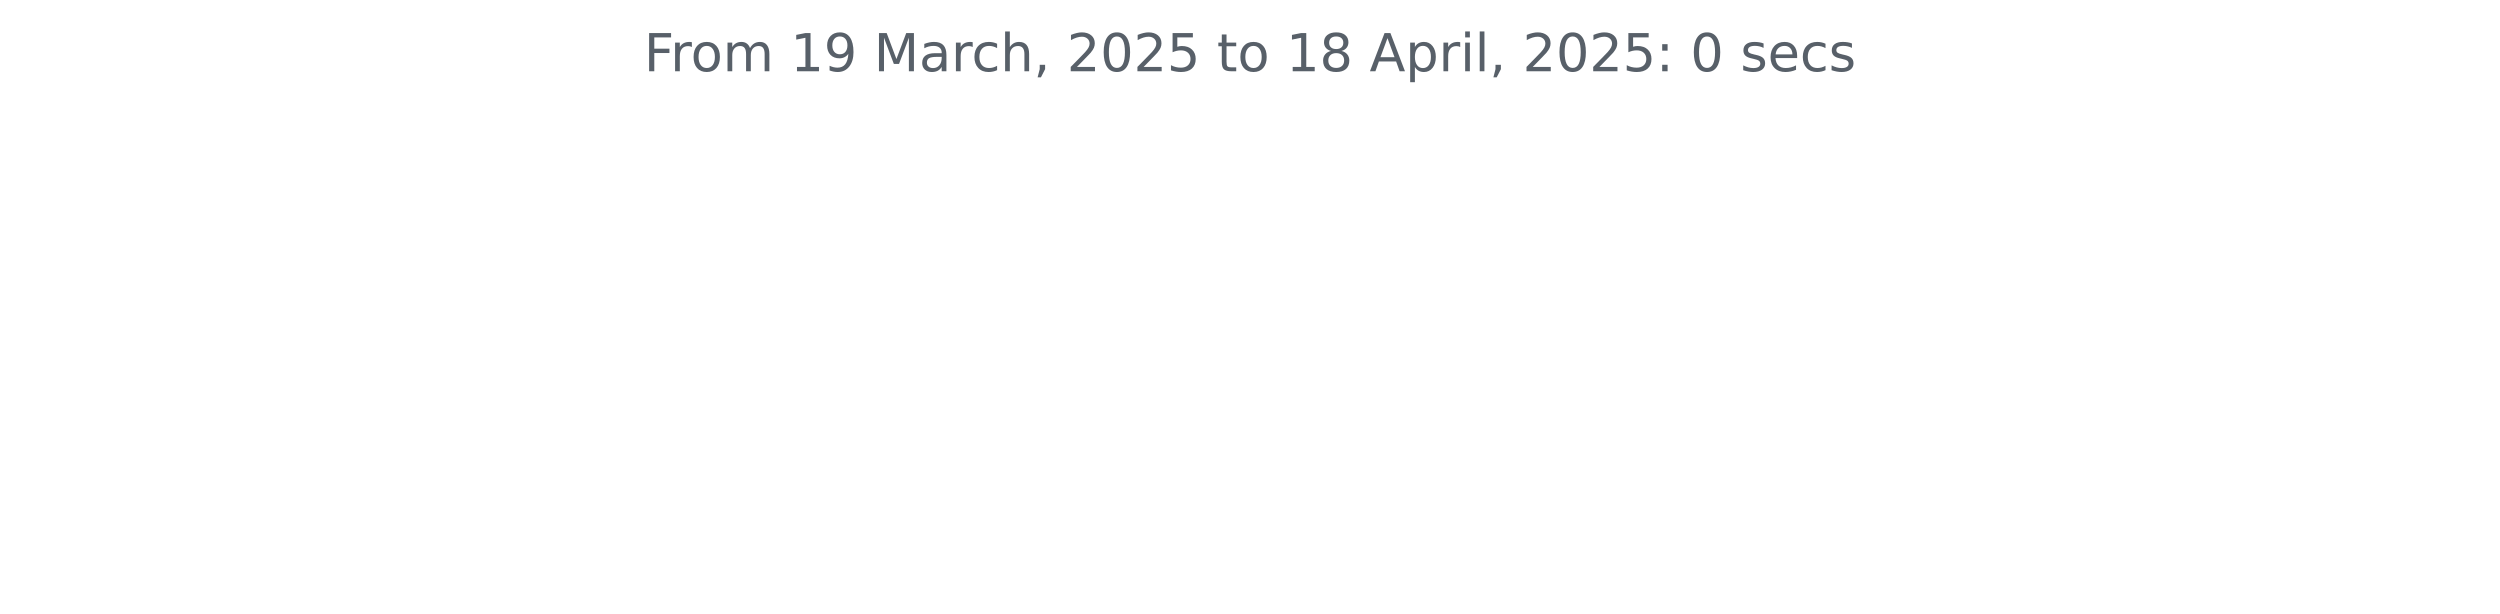
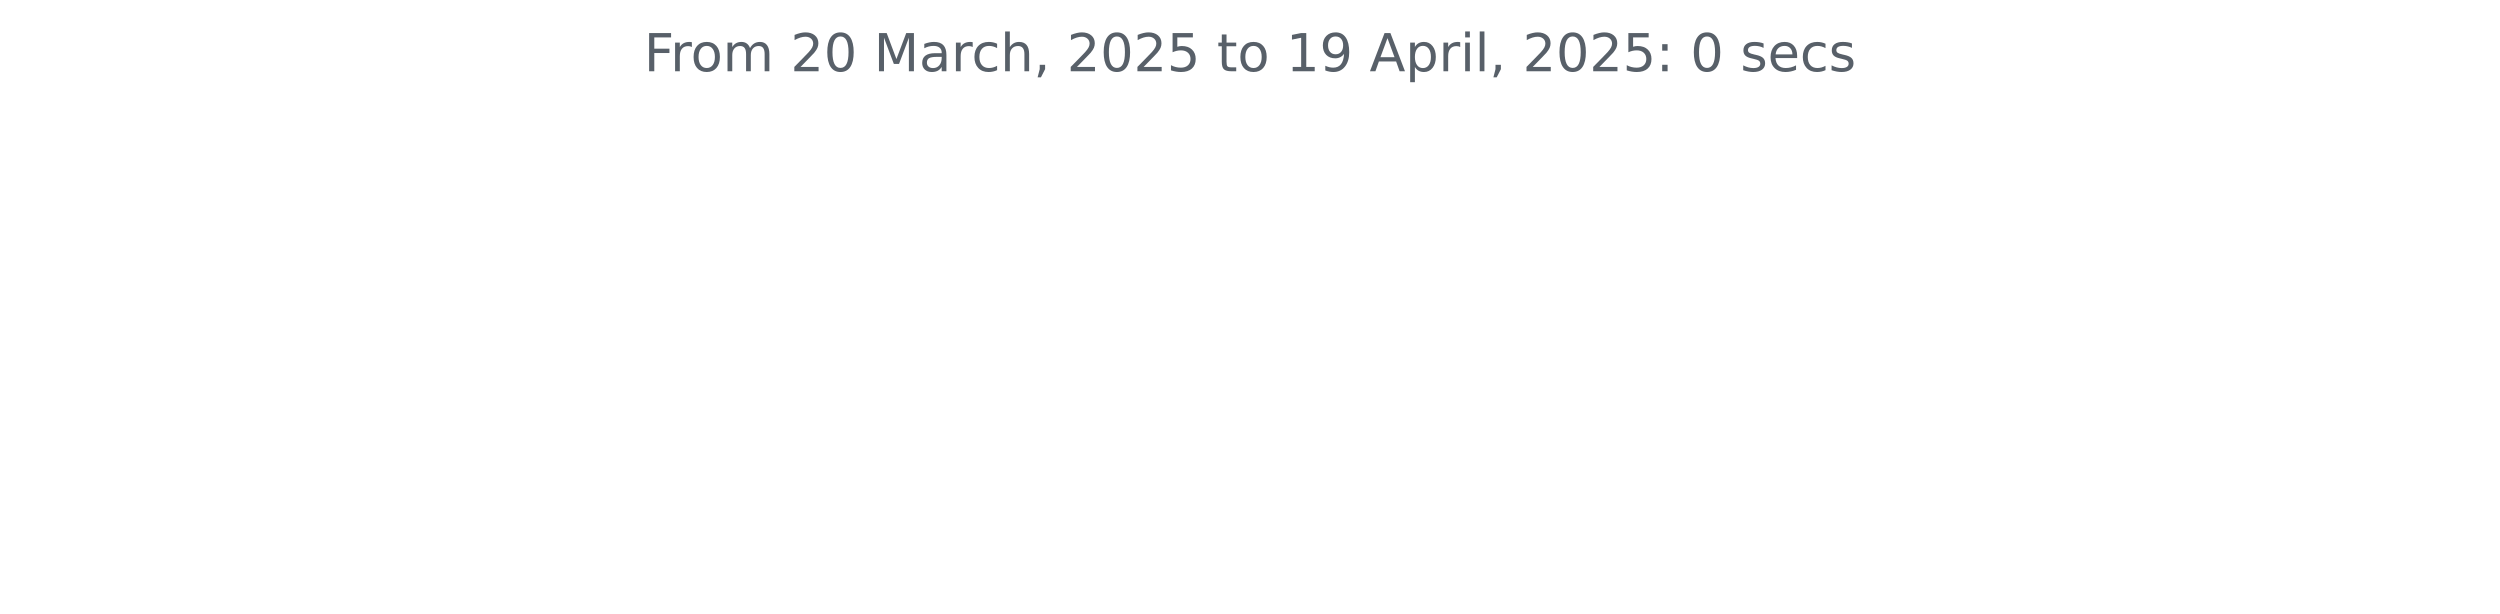
<svg xmlns="http://www.w3.org/2000/svg" xmlns:xlink="http://www.w3.org/1999/xlink" width="572.4pt" height="140.398pt" viewBox="0 0 572.4 140.398" version="1.1">
  <defs>
    <style type="text/css">*{stroke-linejoin: round; stroke-linecap: butt}</style>
  </defs>
  <g id="figure_1">
    <g id="patch_1">
      <path d="M 0 140.398  L 572.4 140.398  L 572.4 0  L 0 0  L 0 140.398  z " style="fill: none" />
    </g>
    <g id="axes_1">
      <g id="matplotlib.axis_1" />
      <g id="matplotlib.axis_2" />
      <g id="text_1">
        <g style="fill: #586069" transform="translate(147.4462 16.31812) scale(0.12 -0.12)">
          <defs>
            <path id="DejaVuSans-46" d="M 628 4666  L 3309 4666  L 3309 4134  L 1259 4134  L 1259 2759  L 3109 2759  L 3109 2228  L 1259 2228  L 1259 0  L 628 0  L 628 4666  z " transform="scale(0.015625)" />
            <path id="DejaVuSans-72" d="M 2631 2963  Q 2534 3019 2420 3045  Q 2306 3072 2169 3072  Q 1681 3072 1420 2755  Q 1159 2438 1159 1844  L 1159 0  L 581 0  L 581 3500  L 1159 3500  L 1159 2956  Q 1341 3275 1631 3429  Q 1922 3584 2338 3584  Q 2397 3584 2469 3576  Q 2541 3569 2628 3553  L 2631 2963  z " transform="scale(0.015625)" />
            <path id="DejaVuSans-6f" d="M 1959 3097  Q 1497 3097 1228 2736  Q 959 2375 959 1747  Q 959 1119 1226 758  Q 1494 397 1959 397  Q 2419 397 2687 759  Q 2956 1122 2956 1747  Q 2956 2369 2687 2733  Q 2419 3097 1959 3097  z M 1959 3584  Q 2709 3584 3137 3096  Q 3566 2609 3566 1747  Q 3566 888 3137 398  Q 2709 -91 1959 -91  Q 1206 -91 779 398  Q 353 888 353 1747  Q 353 2609 779 3096  Q 1206 3584 1959 3584  z " transform="scale(0.015625)" />
            <path id="DejaVuSans-6d" d="M 3328 2828  Q 3544 3216 3844 3400  Q 4144 3584 4550 3584  Q 5097 3584 5394 3201  Q 5691 2819 5691 2113  L 5691 0  L 5113 0  L 5113 2094  Q 5113 2597 4934 2840  Q 4756 3084 4391 3084  Q 3944 3084 3684 2787  Q 3425 2491 3425 1978  L 3425 0  L 2847 0  L 2847 2094  Q 2847 2600 2669 2842  Q 2491 3084 2119 3084  Q 1678 3084 1418 2786  Q 1159 2488 1159 1978  L 1159 0  L 581 0  L 581 3500  L 1159 3500  L 1159 2956  Q 1356 3278 1631 3431  Q 1906 3584 2284 3584  Q 2666 3584 2933 3390  Q 3200 3197 3328 2828  z " transform="scale(0.015625)" />
            <path id="DejaVuSans-20" transform="scale(0.015625)" />
-             <path id="DejaVuSans-31" d="M 794 531  L 1825 531  L 1825 4091  L 703 3866  L 703 4441  L 1819 4666  L 2450 4666  L 2450 531  L 3481 531  L 3481 0  L 794 0  L 794 531  z " transform="scale(0.015625)" />
-             <path id="DejaVuSans-39" d="M 703 97  L 703 672  Q 941 559 1184 500  Q 1428 441 1663 441  Q 2288 441 2617 861  Q 2947 1281 2994 2138  Q 2813 1869 2534 1725  Q 2256 1581 1919 1581  Q 1219 1581 811 2004  Q 403 2428 403 3163  Q 403 3881 828 4315  Q 1253 4750 1959 4750  Q 2769 4750 3195 4129  Q 3622 3509 3622 2328  Q 3622 1225 3098 567  Q 2575 -91 1691 -91  Q 1453 -91 1209 -44  Q 966 3 703 97  z M 1959 2075  Q 2384 2075 2632 2365  Q 2881 2656 2881 3163  Q 2881 3666 2632 3958  Q 2384 4250 1959 4250  Q 1534 4250 1286 3958  Q 1038 3666 1038 3163  Q 1038 2656 1286 2365  Q 1534 2075 1959 2075  z " transform="scale(0.015625)" />
+             <path id="DejaVuSans-32" d="M 1228 531  L 3431 531  L 3431 0  L 469 0  L 469 531  Q 828 903 1448 1529  Q 2069 2156 2228 2338  Q 2531 2678 2651 2914  Q 2772 3150 2772 3378  Q 2772 3750 2511 3984  Q 2250 4219 1831 4219  Q 1534 4219 1204 4116  Q 875 4013 500 3803  L 500 4441  Q 881 4594 1212 4672  Q 1544 4750 1819 4750  Q 2544 4750 2975 4387  Q 3406 4025 3406 3419  Q 3406 3131 3298 2873  Q 3191 2616 2906 2266  Q 2828 2175 2409 1742  Q 1991 1309 1228 531  z " transform="scale(0.015625)" />
+             <path id="DejaVuSans-30" d="M 2034 4250  Q 1547 4250 1301 3770  Q 1056 3291 1056 2328  Q 1056 1369 1301 889  Q 1547 409 2034 409  Q 2525 409 2770 889  Q 3016 1369 3016 2328  Q 3016 3291 2770 3770  Q 2525 4250 2034 4250  z M 2034 4750  Q 2819 4750 3233 4129  Q 3647 3509 3647 2328  Q 3647 1150 3233 529  Q 2819 -91 2034 -91  Q 1250 -91 836 529  Q 422 1150 422 2328  Q 422 3509 836 4129  Q 1250 4750 2034 4750  z " transform="scale(0.015625)" />
            <path id="DejaVuSans-4d" d="M 628 4666  L 1569 4666  L 2759 1491  L 3956 4666  L 4897 4666  L 4897 0  L 4281 0  L 4281 4097  L 3078 897  L 2444 897  L 1241 4097  L 1241 0  L 628 0  L 628 4666  z " transform="scale(0.015625)" />
            <path id="DejaVuSans-61" d="M 2194 1759  Q 1497 1759 1228 1600  Q 959 1441 959 1056  Q 959 750 1161 570  Q 1363 391 1709 391  Q 2188 391 2477 730  Q 2766 1069 2766 1631  L 2766 1759  L 2194 1759  z M 3341 1997  L 3341 0  L 2766 0  L 2766 531  Q 2569 213 2275 61  Q 1981 -91 1556 -91  Q 1019 -91 701 211  Q 384 513 384 1019  Q 384 1609 779 1909  Q 1175 2209 1959 2209  L 2766 2209  L 2766 2266  Q 2766 2663 2505 2880  Q 2244 3097 1772 3097  Q 1472 3097 1187 3025  Q 903 2953 641 2809  L 641 3341  Q 956 3463 1253 3523  Q 1550 3584 1831 3584  Q 2591 3584 2966 3190  Q 3341 2797 3341 1997  z " transform="scale(0.015625)" />
            <path id="DejaVuSans-63" d="M 3122 3366  L 3122 2828  Q 2878 2963 2633 3030  Q 2388 3097 2138 3097  Q 1578 3097 1268 2742  Q 959 2388 959 1747  Q 959 1106 1268 751  Q 1578 397 2138 397  Q 2388 397 2633 464  Q 2878 531 3122 666  L 3122 134  Q 2881 22 2623 -34  Q 2366 -91 2075 -91  Q 1284 -91 818 406  Q 353 903 353 1747  Q 353 2603 823 3093  Q 1294 3584 2113 3584  Q 2378 3584 2631 3529  Q 2884 3475 3122 3366  z " transform="scale(0.015625)" />
            <path id="DejaVuSans-68" d="M 3513 2113  L 3513 0  L 2938 0  L 2938 2094  Q 2938 2591 2744 2837  Q 2550 3084 2163 3084  Q 1697 3084 1428 2787  Q 1159 2491 1159 1978  L 1159 0  L 581 0  L 581 4863  L 1159 4863  L 1159 2956  Q 1366 3272 1645 3428  Q 1925 3584 2291 3584  Q 2894 3584 3203 3211  Q 3513 2838 3513 2113  z " transform="scale(0.015625)" />
            <path id="DejaVuSans-2c" d="M 750 794  L 1409 794  L 1409 256  L 897 -744  L 494 -744  L 750 256  L 750 794  z " transform="scale(0.015625)" />
-             <path id="DejaVuSans-32" d="M 1228 531  L 3431 531  L 3431 0  L 469 0  L 469 531  Q 828 903 1448 1529  Q 2069 2156 2228 2338  Q 2531 2678 2651 2914  Q 2772 3150 2772 3378  Q 2772 3750 2511 3984  Q 2250 4219 1831 4219  Q 1534 4219 1204 4116  Q 875 4013 500 3803  L 500 4441  Q 881 4594 1212 4672  Q 1544 4750 1819 4750  Q 2544 4750 2975 4387  Q 3406 4025 3406 3419  Q 3406 3131 3298 2873  Q 3191 2616 2906 2266  Q 2828 2175 2409 1742  Q 1991 1309 1228 531  z " transform="scale(0.015625)" />
-             <path id="DejaVuSans-30" d="M 2034 4250  Q 1547 4250 1301 3770  Q 1056 3291 1056 2328  Q 1056 1369 1301 889  Q 1547 409 2034 409  Q 2525 409 2770 889  Q 3016 1369 3016 2328  Q 3016 3291 2770 3770  Q 2525 4250 2034 4250  z M 2034 4750  Q 2819 4750 3233 4129  Q 3647 3509 3647 2328  Q 3647 1150 3233 529  Q 2819 -91 2034 -91  Q 1250 -91 836 529  Q 422 1150 422 2328  Q 422 3509 836 4129  Q 1250 4750 2034 4750  z " transform="scale(0.015625)" />
            <path id="DejaVuSans-35" d="M 691 4666  L 3169 4666  L 3169 4134  L 1269 4134  L 1269 2991  Q 1406 3038 1543 3061  Q 1681 3084 1819 3084  Q 2600 3084 3056 2656  Q 3513 2228 3513 1497  Q 3513 744 3044 326  Q 2575 -91 1722 -91  Q 1428 -91 1123 -41  Q 819 9 494 109  L 494 744  Q 775 591 1075 516  Q 1375 441 1709 441  Q 2250 441 2565 725  Q 2881 1009 2881 1497  Q 2881 1984 2565 2268  Q 2250 2553 1709 2553  Q 1456 2553 1204 2497  Q 953 2441 691 2322  L 691 4666  z " transform="scale(0.015625)" />
            <path id="DejaVuSans-74" d="M 1172 4494  L 1172 3500  L 2356 3500  L 2356 3053  L 1172 3053  L 1172 1153  Q 1172 725 1289 603  Q 1406 481 1766 481  L 2356 481  L 2356 0  L 1766 0  Q 1100 0 847 248  Q 594 497 594 1153  L 594 3053  L 172 3053  L 172 3500  L 594 3500  L 594 4494  L 1172 4494  z " transform="scale(0.015625)" />
-             <path id="DejaVuSans-38" d="M 2034 2216  Q 1584 2216 1326 1975  Q 1069 1734 1069 1313  Q 1069 891 1326 650  Q 1584 409 2034 409  Q 2484 409 2743 651  Q 3003 894 3003 1313  Q 3003 1734 2745 1975  Q 2488 2216 2034 2216  z M 1403 2484  Q 997 2584 770 2862  Q 544 3141 544 3541  Q 544 4100 942 4425  Q 1341 4750 2034 4750  Q 2731 4750 3128 4425  Q 3525 4100 3525 3541  Q 3525 3141 3298 2862  Q 3072 2584 2669 2484  Q 3125 2378 3379 2068  Q 3634 1759 3634 1313  Q 3634 634 3220 271  Q 2806 -91 2034 -91  Q 1263 -91 848 271  Q 434 634 434 1313  Q 434 1759 690 2068  Q 947 2378 1403 2484  z M 1172 3481  Q 1172 3119 1398 2916  Q 1625 2713 2034 2713  Q 2441 2713 2670 2916  Q 2900 3119 2900 3481  Q 2900 3844 2670 4047  Q 2441 4250 2034 4250  Q 1625 4250 1398 4047  Q 1172 3844 1172 3481  z " transform="scale(0.015625)" />
+             <path id="DejaVuSans-31" d="M 794 531  L 1825 531  L 1825 4091  L 703 3866  L 703 4441  L 1819 4666  L 2450 4666  L 2450 531  L 3481 531  L 3481 0  L 794 0  L 794 531  z " transform="scale(0.015625)" />
+             <path id="DejaVuSans-39" d="M 703 97  L 703 672  Q 941 559 1184 500  Q 1428 441 1663 441  Q 2288 441 2617 861  Q 2947 1281 2994 2138  Q 2813 1869 2534 1725  Q 2256 1581 1919 1581  Q 1219 1581 811 2004  Q 403 2428 403 3163  Q 403 3881 828 4315  Q 1253 4750 1959 4750  Q 2769 4750 3195 4129  Q 3622 3509 3622 2328  Q 3622 1225 3098 567  Q 2575 -91 1691 -91  Q 1453 -91 1209 -44  Q 966 3 703 97  z M 1959 2075  Q 2384 2075 2632 2365  Q 2881 2656 2881 3163  Q 2881 3666 2632 3958  Q 2384 4250 1959 4250  Q 1534 4250 1286 3958  Q 1038 3666 1038 3163  Q 1038 2656 1286 2365  Q 1534 2075 1959 2075  z " transform="scale(0.015625)" />
            <path id="DejaVuSans-41" d="M 2188 4044  L 1331 1722  L 3047 1722  L 2188 4044  z M 1831 4666  L 2547 4666  L 4325 0  L 3669 0  L 3244 1197  L 1141 1197  L 716 0  L 50 0  L 1831 4666  z " transform="scale(0.015625)" />
            <path id="DejaVuSans-70" d="M 1159 525  L 1159 -1331  L 581 -1331  L 581 3500  L 1159 3500  L 1159 2969  Q 1341 3281 1617 3432  Q 1894 3584 2278 3584  Q 2916 3584 3314 3078  Q 3713 2572 3713 1747  Q 3713 922 3314 415  Q 2916 -91 2278 -91  Q 1894 -91 1617 61  Q 1341 213 1159 525  z M 3116 1747  Q 3116 2381 2855 2742  Q 2594 3103 2138 3103  Q 1681 3103 1420 2742  Q 1159 2381 1159 1747  Q 1159 1113 1420 752  Q 1681 391 2138 391  Q 2594 391 2855 752  Q 3116 1113 3116 1747  z " transform="scale(0.015625)" />
            <path id="DejaVuSans-69" d="M 603 3500  L 1178 3500  L 1178 0  L 603 0  L 603 3500  z M 603 4863  L 1178 4863  L 1178 4134  L 603 4134  L 603 4863  z " transform="scale(0.015625)" />
            <path id="DejaVuSans-6c" d="M 603 4863  L 1178 4863  L 1178 0  L 603 0  L 603 4863  z " transform="scale(0.015625)" />
            <path id="DejaVuSans-3a" d="M 750 794  L 1409 794  L 1409 0  L 750 0  L 750 794  z M 750 3309  L 1409 3309  L 1409 2516  L 750 2516  L 750 3309  z " transform="scale(0.015625)" />
            <path id="DejaVuSans-73" d="M 2834 3397  L 2834 2853  Q 2591 2978 2328 3040  Q 2066 3103 1784 3103  Q 1356 3103 1142 2972  Q 928 2841 928 2578  Q 928 2378 1081 2264  Q 1234 2150 1697 2047  L 1894 2003  Q 2506 1872 2764 1633  Q 3022 1394 3022 966  Q 3022 478 2636 193  Q 2250 -91 1575 -91  Q 1294 -91 989 -36  Q 684 19 347 128  L 347 722  Q 666 556 975 473  Q 1284 391 1588 391  Q 1994 391 2212 530  Q 2431 669 2431 922  Q 2431 1156 2273 1281  Q 2116 1406 1581 1522  L 1381 1569  Q 847 1681 609 1914  Q 372 2147 372 2553  Q 372 3047 722 3315  Q 1072 3584 1716 3584  Q 2034 3584 2315 3537  Q 2597 3491 2834 3397  z " transform="scale(0.015625)" />
            <path id="DejaVuSans-65" d="M 3597 1894  L 3597 1613  L 953 1613  Q 991 1019 1311 708  Q 1631 397 2203 397  Q 2534 397 2845 478  Q 3156 559 3463 722  L 3463 178  Q 3153 47 2828 -22  Q 2503 -91 2169 -91  Q 1331 -91 842 396  Q 353 884 353 1716  Q 353 2575 817 3079  Q 1281 3584 2069 3584  Q 2775 3584 3186 3129  Q 3597 2675 3597 1894  z M 3022 2063  Q 3016 2534 2758 2815  Q 2500 3097 2075 3097  Q 1594 3097 1305 2825  Q 1016 2553 972 2059  L 3022 2063  z " transform="scale(0.015625)" />
          </defs>
          <use xlink:href="#DejaVuSans-46" />
          <use xlink:href="#DejaVuSans-72" x="50.27" />
          <use xlink:href="#DejaVuSans-6f" x="89.133" />
          <use xlink:href="#DejaVuSans-6d" x="150.314" />
          <use xlink:href="#DejaVuSans-20" x="247.727" />
-           <use xlink:href="#DejaVuSans-31" x="279.514" />
-           <use xlink:href="#DejaVuSans-39" x="343.137" />
+           <use xlink:href="#DejaVuSans-32" x="279.514" />
+           <use xlink:href="#DejaVuSans-30" x="343.137" />
          <use xlink:href="#DejaVuSans-20" x="406.76" />
          <use xlink:href="#DejaVuSans-4d" x="438.547" />
          <use xlink:href="#DejaVuSans-61" x="524.826" />
          <use xlink:href="#DejaVuSans-72" x="586.105" />
          <use xlink:href="#DejaVuSans-63" x="624.969" />
          <use xlink:href="#DejaVuSans-68" x="679.949" />
          <use xlink:href="#DejaVuSans-2c" x="743.328" />
          <use xlink:href="#DejaVuSans-20" x="775.115" />
          <use xlink:href="#DejaVuSans-32" x="806.902" />
          <use xlink:href="#DejaVuSans-30" x="870.525" />
          <use xlink:href="#DejaVuSans-32" x="934.148" />
          <use xlink:href="#DejaVuSans-35" x="997.771" />
          <use xlink:href="#DejaVuSans-20" x="1061.395" />
          <use xlink:href="#DejaVuSans-74" x="1093.182" />
          <use xlink:href="#DejaVuSans-6f" x="1132.391" />
          <use xlink:href="#DejaVuSans-20" x="1193.572" />
          <use xlink:href="#DejaVuSans-31" x="1225.359" />
-           <use xlink:href="#DejaVuSans-38" x="1288.982" />
+           <use xlink:href="#DejaVuSans-39" x="1288.982" />
          <use xlink:href="#DejaVuSans-20" x="1352.605" />
          <use xlink:href="#DejaVuSans-41" x="1384.393" />
          <use xlink:href="#DejaVuSans-70" x="1452.801" />
          <use xlink:href="#DejaVuSans-72" x="1516.277" />
          <use xlink:href="#DejaVuSans-69" x="1557.391" />
          <use xlink:href="#DejaVuSans-6c" x="1585.174" />
          <use xlink:href="#DejaVuSans-2c" x="1612.957" />
          <use xlink:href="#DejaVuSans-20" x="1644.744" />
          <use xlink:href="#DejaVuSans-32" x="1676.531" />
          <use xlink:href="#DejaVuSans-30" x="1740.154" />
          <use xlink:href="#DejaVuSans-32" x="1803.777" />
          <use xlink:href="#DejaVuSans-35" x="1867.4" />
          <use xlink:href="#DejaVuSans-3a" x="1931.023" />
          <use xlink:href="#DejaVuSans-20" x="1964.715" />
          <use xlink:href="#DejaVuSans-30" x="1996.502" />
          <use xlink:href="#DejaVuSans-20" x="2060.125" />
          <use xlink:href="#DejaVuSans-73" x="2091.912" />
          <use xlink:href="#DejaVuSans-65" x="2144.012" />
          <use xlink:href="#DejaVuSans-63" x="2205.535" />
          <use xlink:href="#DejaVuSans-73" x="2260.516" />
        </g>
      </g>
    </g>
  </g>
</svg>
